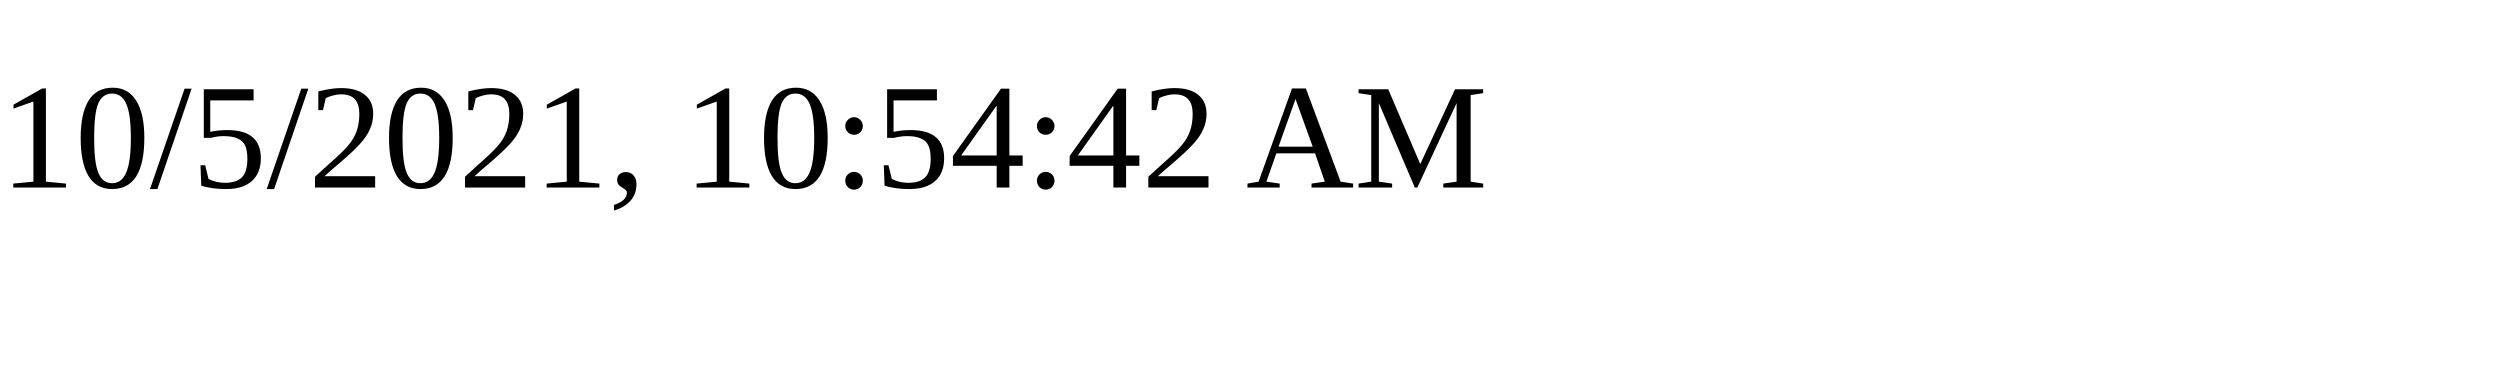
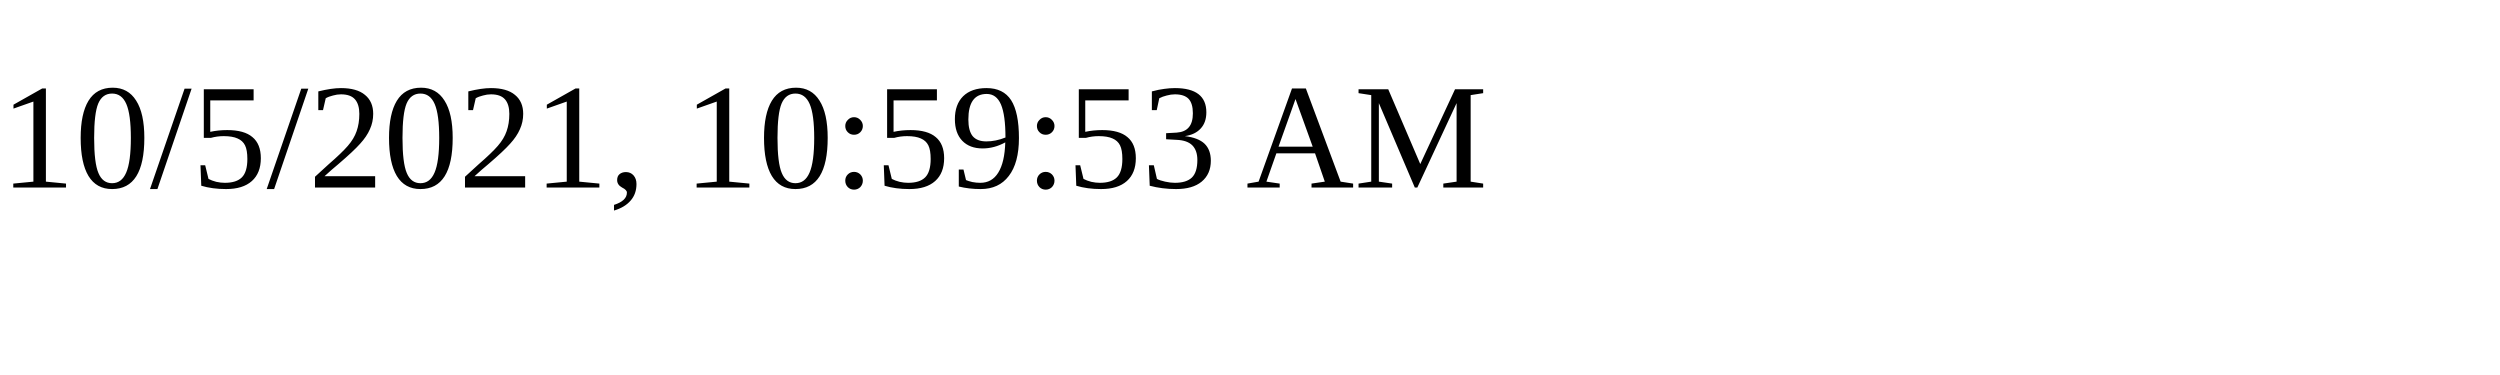
<svg xmlns="http://www.w3.org/2000/svg" height="30" width="200">
-   <text x="0" y="15">10/5/2021, 10:54:42 AM</text>
+   <text x="0" y="15">10/5/2021, 10:59:53 AM</text>
</svg>
